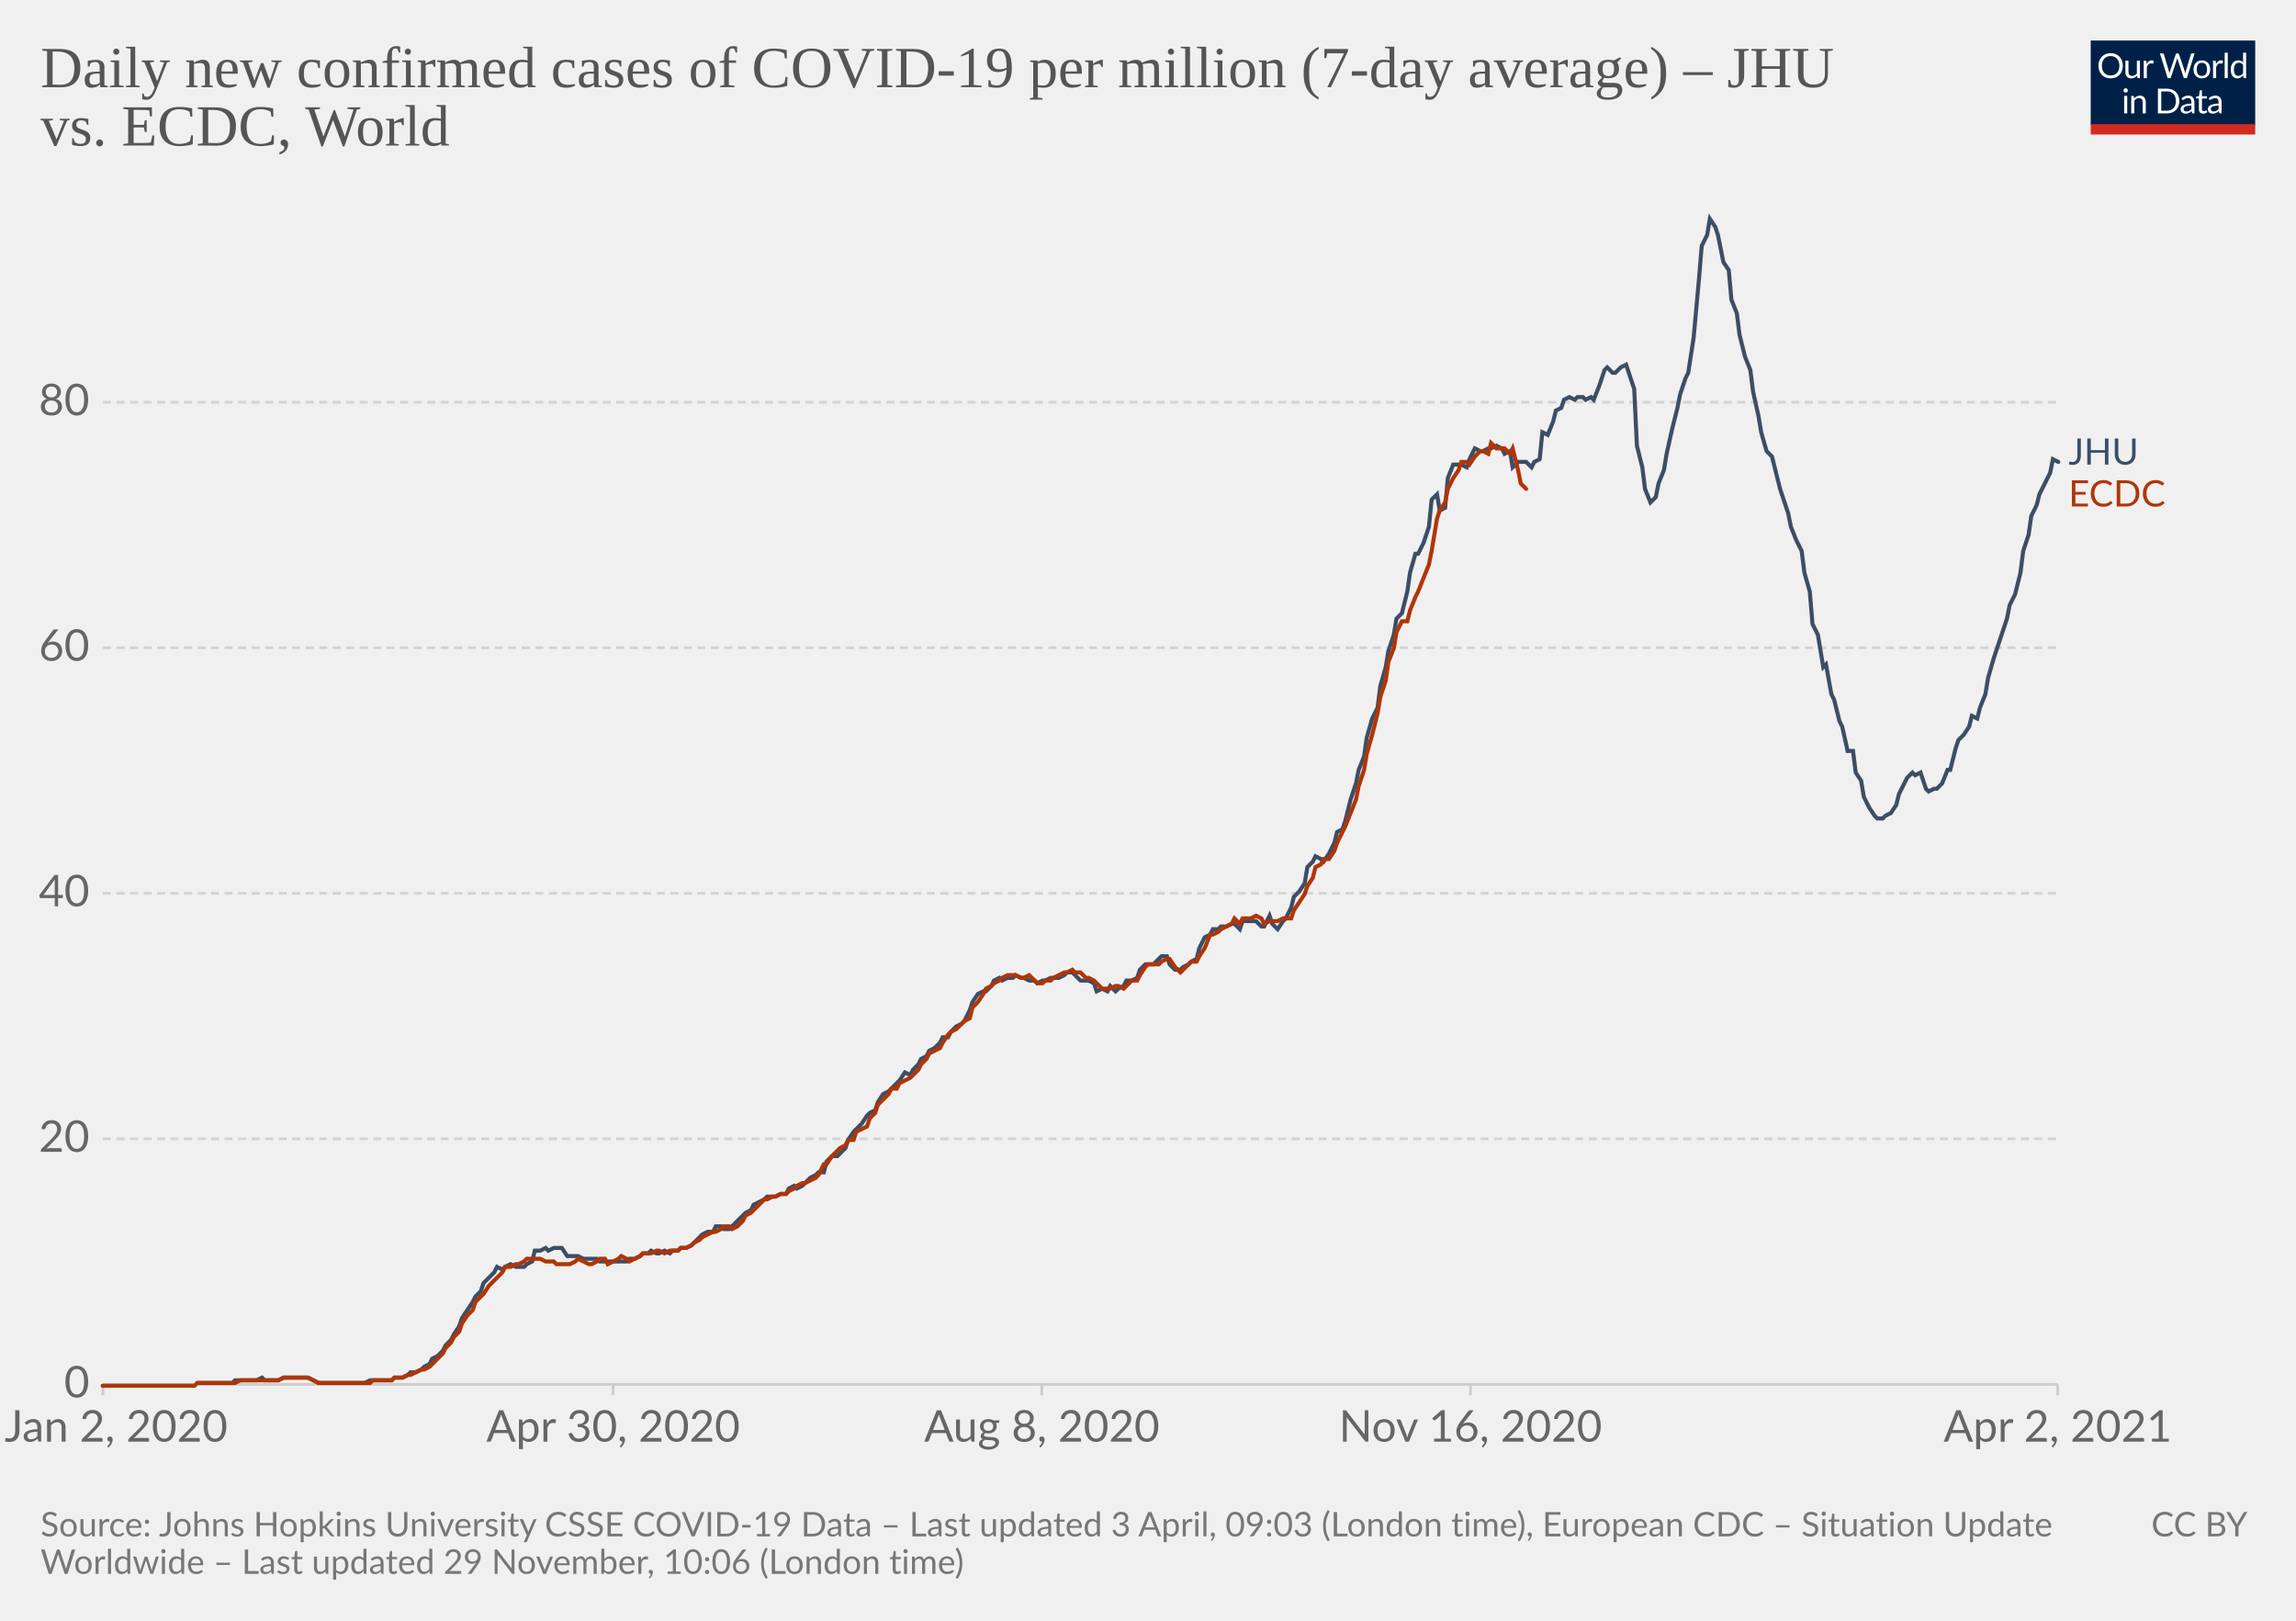
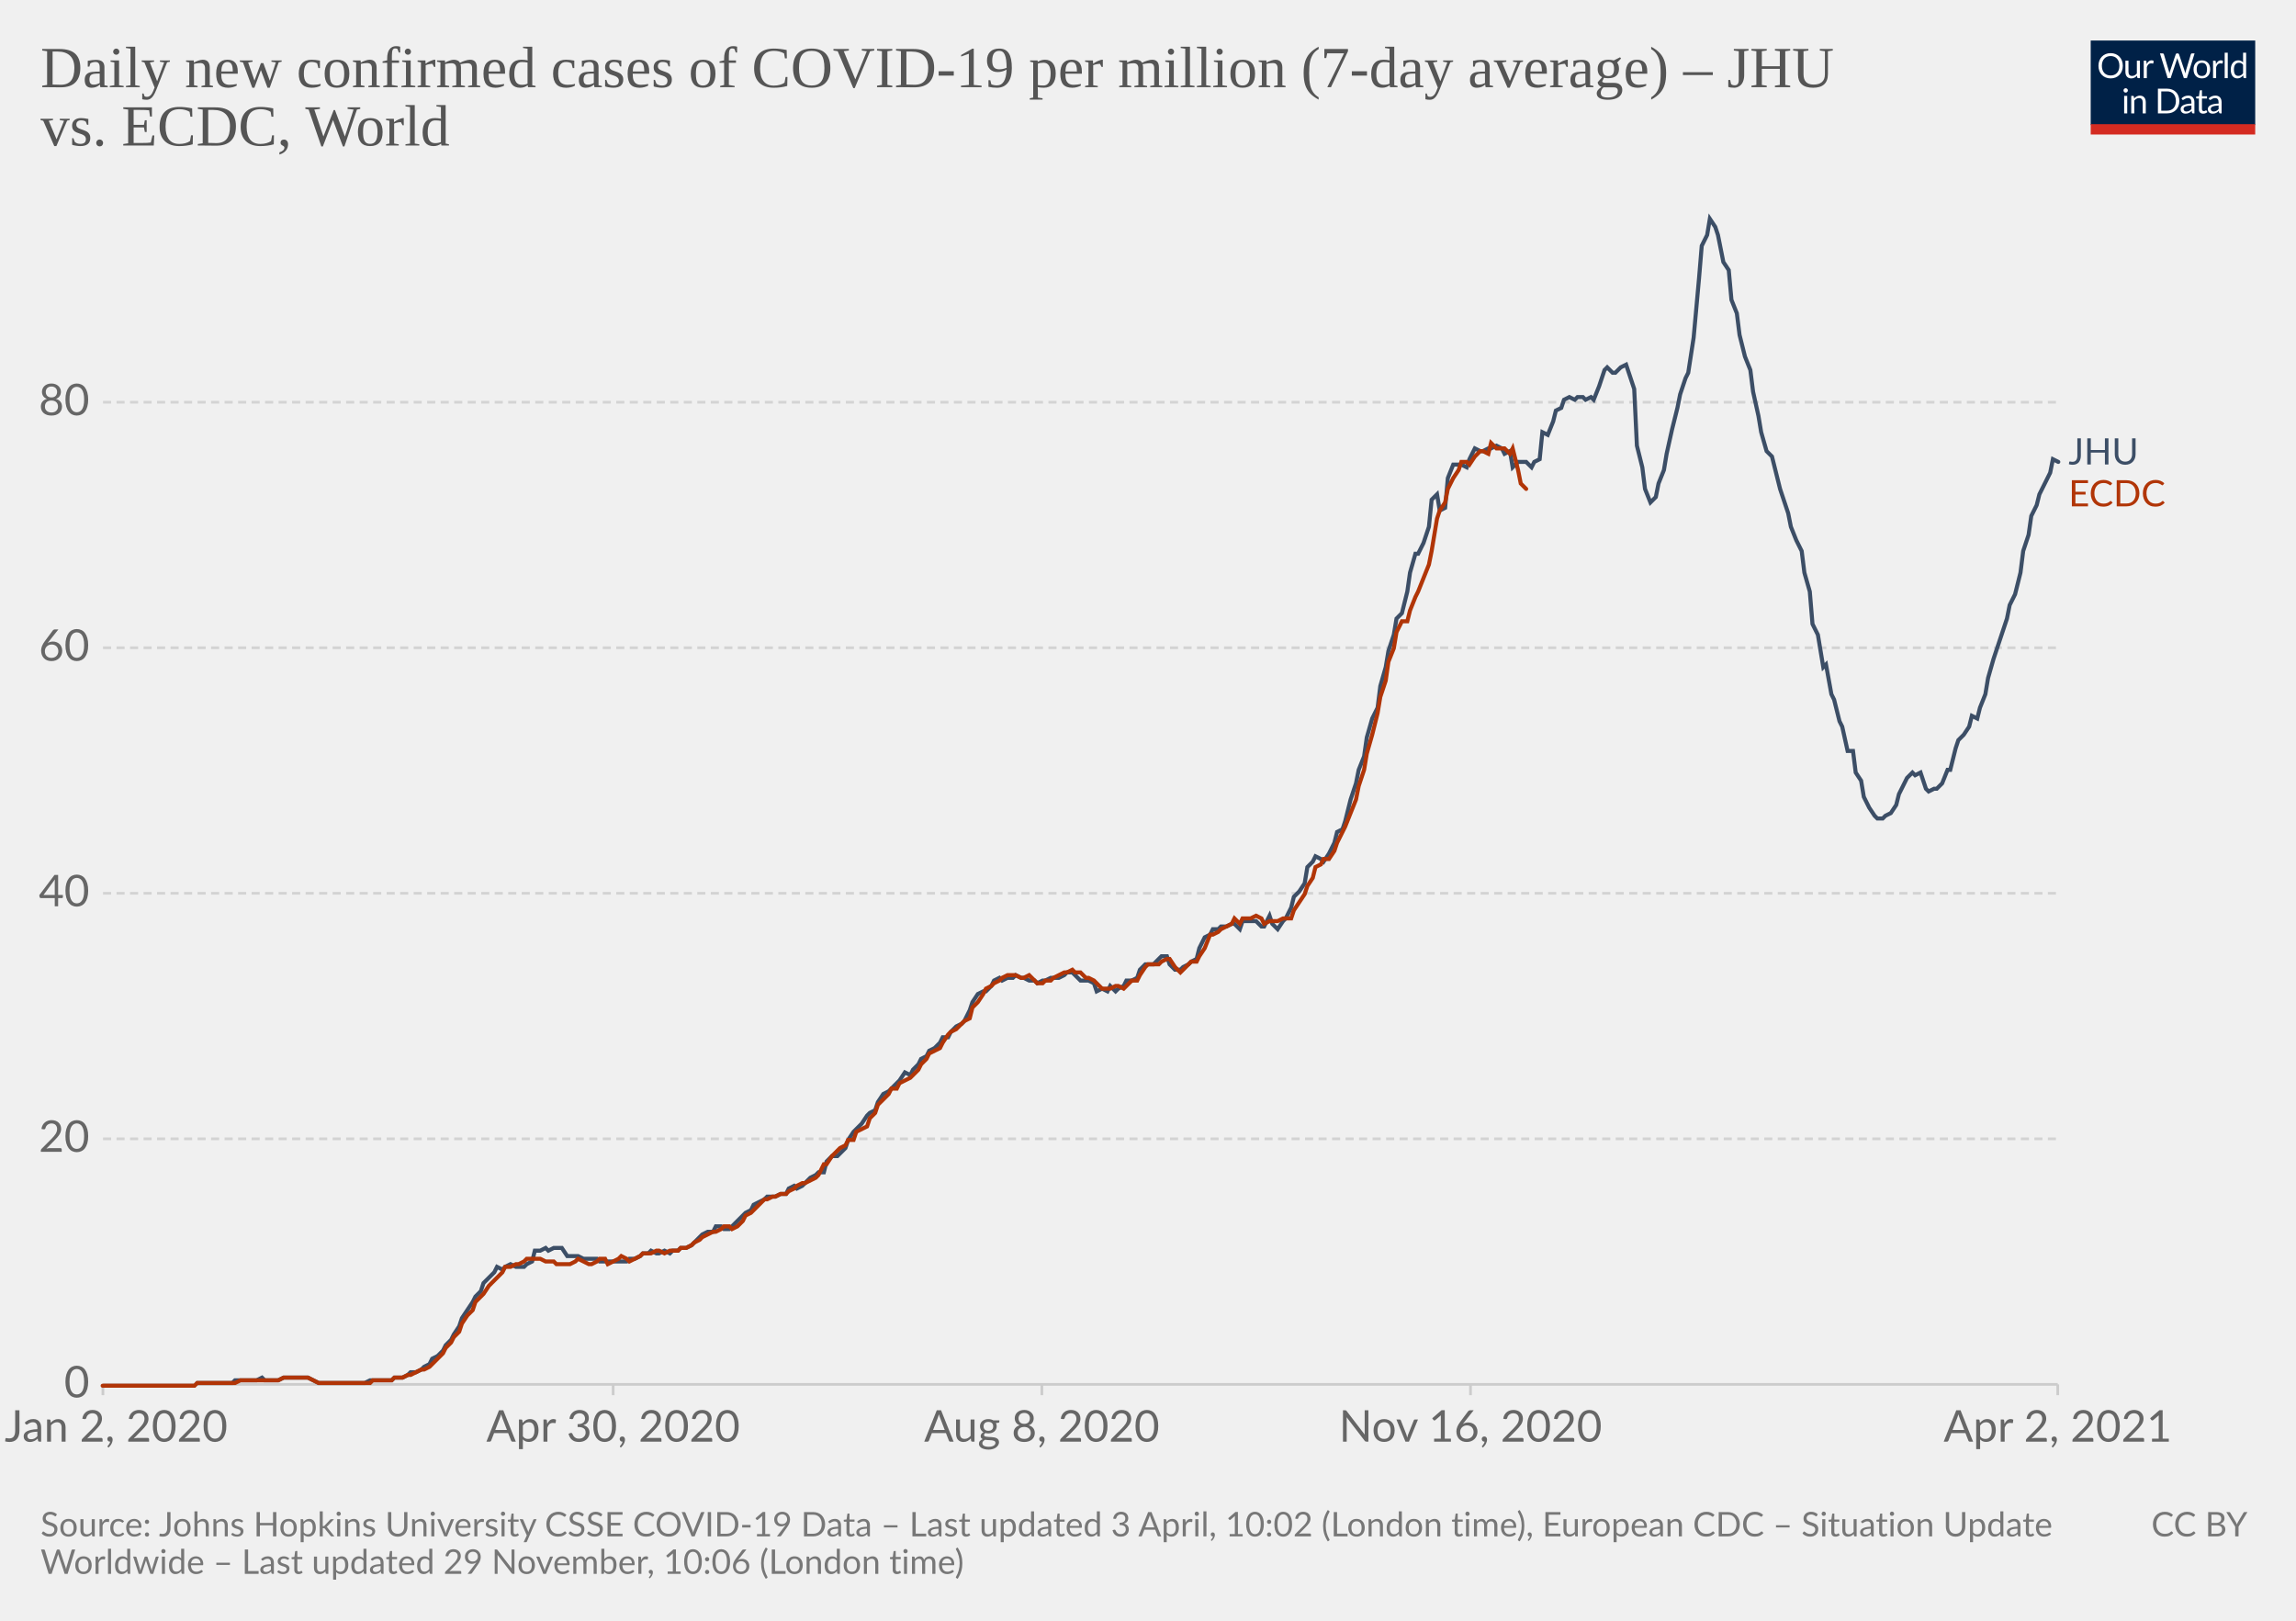
<svg xmlns="http://www.w3.org/2000/svg" version="1.1" style="background-color:#fff;-webkit-font-smoothing:antialiased" width="850" height="600" viewBox="0 0 850 600" font-family="Lato,'Helvetica Neue',Helvetica,Arial,sans-serif" font-size="18" text-rendering="optimizeLegibility">
  <g class="HeaderView">
    <g transform="matrix(.29 0 0 .29 774 15)">
      <svg className="owidLog" width="210" height="120" viewBox="0 0 210 120" fill="none">
        <g clip-path="url(#clip0)">
          <path d="M0 0h210v107.89H0V0z" fill="#002147" />
          <path d="M40.98 32.25c0 2.36-.38 4.53-1.12 6.51a14.26 14.26 0 01-8.1 8.4c-1.9.78-4.02 1.17-6.34 1.17a16.6 16.6 0 01-6.33-1.17 14.31 14.31 0 01-8.08-8.4 18.29 18.29 0 01-1.12-6.51c0-2.36.38-4.53 1.12-6.5.75-1.97 1.8-3.67 3.17-5.1a14.32 14.32 0 014.9-3.34c1.92-.8 4.03-1.19 6.34-1.19 2.32 0 4.43.4 6.34 1.19 1.92.8 3.56 1.9 4.93 3.34a14.87 14.87 0 013.17 5.1 18.1 18.1 0 011.12 6.5zm-4.38 0c0-1.94-.26-3.68-.8-5.22a10.91 10.91 0 00-2.24-3.89 9.68 9.68 0 00-3.52-2.46 11.95 11.95 0 00-4.62-.86c-1.68 0-3.21.28-4.6.86a9.88 9.88 0 00-3.54 2.46 10.91 10.91 0 00-2.24 3.9c-.53 1.53-.8 3.27-.8 5.2 0 1.94.27 3.68.8 5.22a11.17 11.17 0 002.24 3.9 10.01 10.01 0 003.55 2.44c1.38.56 2.9.83 4.6.83s3.24-.27 4.61-.83a9.8 9.8 0 003.52-2.44 11.17 11.17 0 002.25-3.9c.53-1.54.8-3.28.8-5.21zm26.22-6.54V48H60.5c-.56 0-.9-.27-1.05-.81l-.31-2.4a12.45 12.45 0 01-3.26 2.6c-1.2.64-2.58.96-4.13.96-1.22 0-2.3-.2-3.24-.6a6.52 6.52 0 01-2.33-1.7 7.37 7.37 0 01-1.43-2.67c-.3-1.04-.46-2.2-.46-3.45V25.7h3.91v14.22c0 1.68.38 2.99 1.15 3.91.77.93 1.96 1.39 3.54 1.39 1.16 0 2.24-.27 3.23-.82a10.42 10.42 0 002.8-2.28V25.7h3.91zm8.61 4.47a9.94 9.94 0 012.6-3.56 5.64 5.64 0 013.76-1.3c.47 0 .92.05 1.34.15.44.1.83.27 1.17.49l-.3 2.92c-.09.37-.3.55-.66.55-.2 0-.5-.04-.9-.13a6.21 6.21 0 00-3.24.18 4.23 4.23 0 00-1.47.92c-.42.4-.81.9-1.17 1.5-.33.58-.64 1.26-.92 2.02V48H67.7V25.71h2.25c.42 0 .72.08.88.25.16.16.27.44.33.83l.26 3.39zm61.16-13.7L122.75 48h-3.82l-7.99-24.05a21.95 21.95 0 01-.42-1.58 38.36 38.36 0 01-.44 1.58L102.05 48h-3.83L88.4 16.47h3.54c.38 0 .7.1.95.29.26.2.43.43.5.73l6.52 21.9.28 1.28.29 1.46.3-1.46.38-1.27 7.41-21.91c.1-.25.26-.48.51-.69.27-.22.58-.33.95-.33h1.23c.38 0 .69.1.92.29a1.77 1.77 0 01.53.73l7.4 21.9a28.4 28.4 0 01.68 2.62 29.52 29.52 0 01.52-2.61l6.54-21.91a1.31 1.31 0 01.48-.7c.27-.21.58-.32.95-.32h3.32zm9.35 8.88c1.63 0 3.1.27 4.4.82a9.43 9.43 0 015.46 5.94c.5 1.4.74 2.98.74 4.73 0 1.76-.25 3.34-.74 4.75a9.43 9.43 0 01-5.46 5.92c-1.3.52-2.77.79-4.4.79-1.64 0-3.12-.27-4.44-.8a9.42 9.42 0 01-3.35-2.3c-.92-1-1.63-2.2-2.13-3.61-.49-1.41-.73-3-.73-4.75s.24-3.33.73-4.73c.5-1.43 1.2-2.64 2.13-3.63a9.4 9.4 0 013.35-2.31c1.32-.55 2.8-.82 4.44-.82zm0 19.89c2.2 0 3.84-.73 4.93-2.2 1.08-1.48 1.63-3.54 1.63-6.18 0-2.66-.55-4.72-1.63-6.2-1.09-1.49-2.73-2.23-4.93-2.23-1.12 0-2.09.2-2.93.57a5.71 5.71 0 00-2.06 1.65 7.5 7.5 0 00-1.24 2.67c-.26 1.04-.4 2.22-.4 3.54 0 2.64.55 4.7 1.64 6.18 1.1 1.47 2.76 2.2 4.99 2.2zm17.97-15.07a9.94 9.94 0 012.6-3.56 5.64 5.64 0 013.76-1.3c.47 0 .91.05 1.34.15.44.1.83.27 1.16.49l-.28 2.92c-.09.37-.31.55-.66.55-.2 0-.5-.04-.9-.13a6.2 6.2 0 00-3.24.18 4.23 4.23 0 00-1.47.92c-.43.4-.82.9-1.17 1.5a13.1 13.1 0 00-.92 2.02V48h-3.94V25.71h2.24c.43 0 .72.08.88.25.17.16.28.44.33.83l.27 3.39zm15.04-14.59V48h-3.92V15.6h3.92zm19.55 15.43a6.22 6.22 0 00-2.38-2.05 6.7 6.7 0 00-2.86-.6c-2.07 0-3.66.75-4.77 2.23-1.12 1.48-1.68 3.6-1.68 6.33 0 1.46.13 2.7.38 3.74a7.29 7.29 0 001.1 2.56 4.35 4.35 0 001.78 1.45c.7.3 1.5.46 2.4.46 1.29 0 2.41-.3 3.36-.88a9.6 9.6 0 002.67-2.49V31.02zm3.91-15.43V48h-2.33c-.56 0-.9-.27-1.06-.81l-.35-2.71a12.13 12.13 0 01-3.25 2.77 8.28 8.28 0 01-4.23 1.06 7.31 7.31 0 01-6.14-2.9c-.73-.96-1.3-2.15-1.69-3.57a18.35 18.35 0 01.07-9.48 11.29 11.29 0 011.89-3.7 8.7 8.7 0 017.06-3.34 7.96 7.96 0 016.12 2.62V15.59h3.91zM46.61 70.71V93H42.7V70.71h3.91zm.84-7c0 .39-.08.75-.24 1.09a2.81 2.81 0 01-1.52 1.47 2.67 2.67 0 01-2.16 0 2.9 2.9 0 01-1.45-1.47 2.67 2.67 0 010-2.16c.15-.35.35-.65.6-.9.25-.27.53-.47.85-.62a2.67 2.67 0 012.16 0c.35.15.65.35.9.62.27.25.47.55.62.9.16.34.24.7.24 1.08zm7.97 10.24c.49-.54 1-1.04 1.54-1.48a9.85 9.85 0 013.66-1.84 8.96 8.96 0 015.43.35c.94.4 1.72.97 2.33 1.71a7.36 7.36 0 011.43 2.67c.32 1.04.49 2.19.49 3.45V93h-3.94V78.81c0-1.69-.4-3-1.17-3.92-.76-.93-1.93-1.4-3.5-1.4a6.6 6.6 0 00-3.25.83c-1 .56-1.92 1.31-2.77 2.27V93h-3.94V70.71h2.35c.56 0 .9.28 1.04.82l.3 2.42zm57.7 3.3c0 2.36-.37 4.5-1.11 6.44a14.3 14.3 0 01-3.17 4.98 14.1 14.1 0 01-4.93 3.2c-1.9.76-4.02 1.13-6.33 1.13H85.8V61.47h11.77c2.31 0 4.42.39 6.33 1.15a13.8 13.8 0 018.1 8.18 17.75 17.75 0 011.12 6.45zm-4.37 0c0-1.94-.26-3.67-.8-5.2a10.94 10.94 0 00-2.23-3.87 9.57 9.57 0 00-3.53-2.42 12.23 12.23 0 00-4.61-.83h-7.5v24.62h7.5c1.7 0 3.24-.28 4.61-.84a9.7 9.7 0 003.53-2.4 10.94 10.94 0 002.24-3.87c.53-1.53.8-3.26.8-5.2zm19.8 5.72c-1.8.06-3.34.2-4.62.44-1.26.22-2.3.51-3.1.88-.8.36-1.37.8-1.74 1.3-.35.5-.53 1.05-.53 1.67 0 .58.1 1.1.3 1.52a3 3 0 00.76 1.05c.34.27.73.46 1.17.6a6.13 6.13 0 001.45.17 7.28 7.28 0 003.5-.81 11.95 11.95 0 002.82-2.2v-4.62zm-12.65-9.11a12.73 12.73 0 013.98-2.66c1.43-.59 3-.88 4.73-.88 1.25 0 2.36.2 3.33.61a6.81 6.81 0 013.94 4.38c.33 1.04.5 2.19.5 3.43V93h-1.74a1.8 1.8 0 01-.88-.18c-.2-.13-.36-.38-.48-.74l-.44-2.12-1.72 1.46a9.48 9.48 0 01-3.74 1.7c-.69.15-1.46.23-2.3.23-.87 0-1.69-.12-2.45-.35a5.34 5.34 0 01-3.34-2.93 6.64 6.64 0 01-.49-2.64c0-.88.25-1.72.73-2.53a6.33 6.33 0 012.35-2.17c1.09-.63 2.5-1.15 4.25-1.54 1.75-.41 3.89-.65 6.42-.7v-1.75c0-1.73-.37-3.03-1.12-3.91-.75-.9-1.84-1.34-3.28-1.34-.97 0-1.78.12-2.44.37-.64.23-1.2.5-1.7.81l-1.23.82c-.33.23-.67.35-1 .35-.27 0-.5-.07-.69-.2a2.1 2.1 0 01-.48-.53l-.7-1.25zm27.67 19.5c-1.76 0-3.12-.5-4.07-1.48-.94-.98-1.41-2.4-1.41-4.25V74h-2.68a.9.9 0 01-.6-.2c-.16-.14-.24-.36-.24-.66v-1.56l3.65-.46.9-6.89a.9.9 0 01.29-.52.88.88 0 01.62-.22H142v7.67h6.44V74H142v13.38c0 .94.22 1.63.68 2.09.45.45 1.04.68 1.76.68a3.21 3.21 0 001.85-.53l.55-.35c.16-.12.3-.18.41-.18.2 0 .4.13.55.38l1.15 1.87a7.45 7.45 0 01-2.44 1.5 8.53 8.53 0 01-2.95.52zm19.68-10.4c-1.8.07-3.34.21-4.62.45-1.26.22-2.3.51-3.1.88-.8.36-1.37.8-1.74 1.3-.35.5-.53 1.05-.53 1.67 0 .58.1 1.1.3 1.52a2.9 2.9 0 00.76 1.05c.34.27.73.46 1.17.6a6.13 6.13 0 001.45.17 7.3 7.3 0 003.5-.81 12.04 12.04 0 002.82-2.2v-4.62zm-12.65-9.1a12.72 12.72 0 013.99-2.66c1.42-.59 3-.88 4.72-.88 1.25 0 2.36.2 3.33.61a6.81 6.81 0 013.94 4.38c.33 1.04.5 2.19.5 3.43V93h-1.74a1.8 1.8 0 01-.88-.18c-.2-.13-.36-.38-.48-.74l-.44-2.12-1.72 1.46a9.48 9.48 0 01-3.74 1.7c-.69.15-1.46.23-2.3.23-.87 0-1.69-.12-2.45-.35a5.33 5.33 0 01-3.34-2.93 6.62 6.62 0 01-.49-2.64c0-.88.25-1.72.73-2.53a6.33 6.33 0 012.35-2.17c1.09-.63 2.5-1.15 4.25-1.54a31.2 31.2 0 016.42-.7v-1.75c0-1.73-.37-3.03-1.12-3.91-.75-.9-1.84-1.34-3.28-1.34-.97 0-1.78.12-2.44.37-.64.23-1.2.5-1.7.81l-1.22.82c-.34.23-.68.35-1.02.35-.26 0-.49-.07-.68-.2a1.88 1.88 0 01-.48-.53l-.7-1.25zM40.98 32.25c0 2.36-.38 4.53-1.12 6.51a14.26 14.26 0 01-8.1 8.4c-1.9.78-4.02 1.17-6.34 1.17a16.6 16.6 0 01-6.33-1.17 14.31 14.31 0 01-8.08-8.4 18.29 18.29 0 01-1.12-6.51c0-2.36.38-4.53 1.12-6.5.75-1.97 1.8-3.67 3.17-5.1a14.32 14.32 0 014.9-3.34c1.92-.8 4.03-1.19 6.34-1.19 2.32 0 4.43.4 6.34 1.19 1.92.8 3.56 1.9 4.93 3.34a14.87 14.87 0 013.17 5.1 18.1 18.1 0 011.12 6.5zm-4.38 0c0-1.94-.26-3.68-.8-5.22a10.91 10.91 0 00-2.24-3.89 9.68 9.68 0 00-3.52-2.46 11.95 11.95 0 00-4.62-.86c-1.68 0-3.21.28-4.6.86a9.88 9.88 0 00-3.54 2.46 10.91 10.91 0 00-2.24 3.9c-.53 1.53-.8 3.27-.8 5.2 0 1.94.27 3.68.8 5.22a11.17 11.17 0 002.24 3.9 10.01 10.01 0 003.55 2.44c1.38.56 2.9.83 4.6.83s3.24-.27 4.61-.83a9.8 9.8 0 003.52-2.44 11.17 11.17 0 002.25-3.9c.53-1.54.8-3.28.8-5.21zm26.22-6.54V48H60.5c-.56 0-.9-.27-1.05-.81l-.31-2.4a12.45 12.45 0 01-3.26 2.6c-1.2.64-2.58.96-4.13.96-1.22 0-2.3-.2-3.24-.6a6.52 6.52 0 01-2.33-1.7 7.37 7.37 0 01-1.43-2.67c-.3-1.04-.46-2.2-.46-3.45V25.7h3.91v14.22c0 1.68.38 2.99 1.15 3.91.77.93 1.96 1.39 3.54 1.39 1.16 0 2.24-.27 3.23-.82a10.42 10.42 0 002.8-2.28V25.7h3.91zm8.61 4.47a9.94 9.94 0 012.6-3.56 5.64 5.64 0 013.76-1.3c.47 0 .92.05 1.34.15.44.1.83.27 1.17.49l-.3 2.92c-.09.37-.3.55-.66.55-.2 0-.5-.04-.9-.13a6.21 6.21 0 00-3.24.18 4.23 4.23 0 00-1.47.92c-.42.4-.81.9-1.17 1.5-.33.58-.64 1.26-.92 2.02V48H67.7V25.71h2.25c.42 0 .72.08.88.25.16.16.27.44.33.83l.26 3.39zm61.16-13.7L122.75 48h-3.82l-7.99-24.05a21.95 21.95 0 01-.42-1.58 38.36 38.36 0 01-.44 1.58L102.05 48h-3.83L88.4 16.47h3.54c.38 0 .7.1.95.29.26.2.43.43.5.73l6.52 21.9.28 1.28.29 1.46.3-1.46.38-1.27 7.41-21.91c.1-.25.26-.48.51-.69.27-.22.58-.33.95-.33h1.23c.38 0 .69.1.92.29a1.77 1.77 0 01.53.73l7.4 21.9a28.4 28.4 0 01.68 2.62 29.52 29.52 0 01.52-2.61l6.54-21.91a1.31 1.31 0 01.48-.7c.27-.21.58-.32.95-.32h3.32zm9.35 8.88c1.63 0 3.1.27 4.4.82a9.43 9.43 0 015.46 5.94c.5 1.4.74 2.98.74 4.73 0 1.76-.25 3.34-.74 4.75a9.43 9.43 0 01-5.46 5.92c-1.3.52-2.77.79-4.4.79-1.64 0-3.12-.27-4.44-.8a9.42 9.42 0 01-3.35-2.3c-.92-1-1.63-2.2-2.13-3.61-.49-1.41-.73-3-.73-4.75s.24-3.33.73-4.73c.5-1.43 1.2-2.64 2.13-3.63a9.4 9.4 0 013.35-2.31c1.32-.55 2.8-.82 4.44-.82zm0 19.89c2.2 0 3.84-.73 4.93-2.2 1.08-1.48 1.63-3.54 1.63-6.18 0-2.66-.55-4.72-1.63-6.2-1.09-1.49-2.73-2.23-4.93-2.23-1.12 0-2.09.2-2.93.57a5.71 5.71 0 00-2.06 1.65 7.5 7.5 0 00-1.24 2.67c-.26 1.04-.4 2.22-.4 3.54 0 2.64.55 4.7 1.64 6.18 1.1 1.47 2.76 2.2 4.99 2.2zm17.97-15.07a9.94 9.94 0 012.6-3.56 5.64 5.64 0 013.76-1.3c.47 0 .91.05 1.34.15.44.1.83.27 1.16.49l-.28 2.92c-.09.37-.31.55-.66.55-.2 0-.5-.04-.9-.13a6.2 6.2 0 00-3.24.18 4.23 4.23 0 00-1.47.92c-.43.4-.82.9-1.17 1.5a13.1 13.1 0 00-.92 2.02V48h-3.94V25.71h2.24c.43 0 .72.08.88.25.17.16.28.44.33.83l.27 3.39zm15.04-14.59V48h-3.92V15.6h3.92zm19.55 15.43a6.22 6.22 0 00-2.38-2.05 6.7 6.7 0 00-2.86-.6c-2.07 0-3.66.75-4.77 2.23-1.12 1.48-1.68 3.6-1.68 6.33 0 1.46.13 2.7.38 3.74a7.29 7.29 0 001.1 2.56 4.35 4.35 0 001.78 1.45c.7.3 1.5.46 2.4.46 1.29 0 2.41-.3 3.36-.88a9.6 9.6 0 002.67-2.49V31.02zm3.91-15.43V48h-2.33c-.56 0-.9-.27-1.06-.81l-.35-2.71a12.13 12.13 0 01-3.25 2.77 8.28 8.28 0 01-4.23 1.06 7.31 7.31 0 01-6.14-2.9c-.73-.96-1.3-2.15-1.69-3.57a18.35 18.35 0 01.07-9.48 11.29 11.29 0 011.89-3.7 8.7 8.7 0 017.06-3.34 7.96 7.96 0 016.12 2.62V15.59h3.91zM46.61 70.71V93H42.7V70.71h3.91zm.84-7c0 .39-.08.75-.24 1.09a2.81 2.81 0 01-1.52 1.47 2.67 2.67 0 01-2.16 0 2.9 2.9 0 01-1.45-1.47 2.67 2.67 0 010-2.16c.15-.35.35-.65.6-.9.25-.27.53-.47.85-.62a2.67 2.67 0 012.16 0c.35.15.65.35.9.62.27.25.47.55.62.9.16.34.24.7.24 1.08zm7.97 10.24c.49-.54 1-1.04 1.54-1.48a9.85 9.85 0 013.66-1.84 8.96 8.96 0 015.43.35c.94.4 1.72.97 2.33 1.71a7.36 7.36 0 011.43 2.67c.32 1.04.49 2.19.49 3.45V93h-3.94V78.81c0-1.69-.4-3-1.17-3.92-.76-.93-1.93-1.4-3.5-1.4a6.6 6.6 0 00-3.25.83c-1 .56-1.92 1.31-2.77 2.27V93h-3.94V70.71h2.35c.56 0 .9.28 1.04.82l.3 2.42zm57.7 3.3c0 2.36-.37 4.5-1.11 6.44a14.3 14.3 0 01-3.17 4.98 14.1 14.1 0 01-4.93 3.2c-1.9.76-4.02 1.13-6.33 1.13H85.8V61.47h11.77c2.31 0 4.42.39 6.33 1.15a13.8 13.8 0 018.1 8.18 17.75 17.75 0 011.12 6.45zm-4.37 0c0-1.94-.26-3.67-.8-5.2a10.94 10.94 0 00-2.23-3.87 9.57 9.57 0 00-3.53-2.42 12.23 12.23 0 00-4.61-.83h-7.5v24.62h7.5c1.7 0 3.24-.28 4.61-.84a9.7 9.7 0 003.53-2.4 10.94 10.94 0 002.24-3.87c.53-1.53.8-3.26.8-5.2zm19.8 5.72c-1.8.06-3.34.2-4.62.44-1.26.22-2.3.51-3.1.88-.8.36-1.37.8-1.74 1.3-.35.5-.53 1.05-.53 1.67 0 .58.1 1.1.3 1.52a3 3 0 00.76 1.05c.34.27.73.46 1.17.6a6.13 6.13 0 001.45.17 7.28 7.28 0 003.5-.81 11.95 11.95 0 002.82-2.2v-4.62zm-12.65-9.11a12.73 12.73 0 013.98-2.66c1.43-.59 3-.88 4.73-.88 1.25 0 2.36.2 3.33.61a6.81 6.81 0 013.94 4.38c.33 1.04.5 2.19.5 3.43V93h-1.74a1.8 1.8 0 01-.88-.18c-.2-.13-.36-.38-.48-.74l-.44-2.12-1.72 1.46a9.48 9.48 0 01-3.74 1.7c-.69.15-1.46.23-2.3.23-.87 0-1.69-.12-2.45-.35a5.34 5.34 0 01-3.34-2.93 6.64 6.64 0 01-.49-2.64c0-.88.25-1.72.73-2.53a6.33 6.33 0 012.35-2.17c1.09-.63 2.5-1.15 4.25-1.54 1.75-.41 3.89-.65 6.42-.7v-1.75c0-1.73-.37-3.03-1.12-3.91-.75-.9-1.84-1.34-3.28-1.34-.97 0-1.78.12-2.44.37-.64.23-1.2.5-1.7.81l-1.23.82c-.33.23-.67.35-1 .35-.27 0-.5-.07-.69-.2a2.1 2.1 0 01-.48-.53l-.7-1.25zm27.67 19.5c-1.76 0-3.12-.5-4.07-1.48-.94-.98-1.41-2.4-1.41-4.25V74h-2.68a.9.9 0 01-.6-.2c-.16-.14-.24-.36-.24-.66v-1.56l3.65-.46.9-6.89a.9.9 0 01.29-.52.88.88 0 01.62-.22H142v7.67h6.44V74H142v13.38c0 .94.22 1.63.68 2.09.45.45 1.04.68 1.76.68a3.21 3.21 0 001.85-.53l.55-.35c.16-.12.3-.18.41-.18.2 0 .4.13.55.38l1.15 1.87a7.45 7.45 0 01-2.44 1.5 8.53 8.53 0 01-2.95.52zm19.68-10.4c-1.8.07-3.34.21-4.62.45-1.26.22-2.3.51-3.1.88-.8.36-1.37.8-1.74 1.3-.35.5-.53 1.05-.53 1.67 0 .58.1 1.1.3 1.52a2.9 2.9 0 00.76 1.05c.34.27.73.46 1.17.6a6.13 6.13 0 001.45.17 7.3 7.3 0 003.5-.81 12.04 12.04 0 002.82-2.2v-4.62zm-12.65-9.1a12.72 12.72 0 013.99-2.66c1.42-.59 3-.88 4.72-.88 1.25 0 2.36.2 3.33.61a6.81 6.81 0 013.94 4.38c.33 1.04.5 2.19.5 3.43V93h-1.74a1.8 1.8 0 01-.88-.18c-.2-.13-.36-.38-.48-.74l-.44-2.12-1.72 1.46a9.48 9.48 0 01-3.74 1.7c-.69.15-1.46.23-2.3.23-.87 0-1.69-.12-2.45-.35a5.33 5.33 0 01-3.34-2.93 6.62 6.62 0 01-.49-2.64c0-.88.25-1.72.73-2.53a6.33 6.33 0 012.35-2.17c1.09-.63 2.5-1.15 4.25-1.54a31.2 31.2 0 016.42-.7v-1.75c0-1.73-.37-3.03-1.12-3.91-.75-.9-1.84-1.34-3.28-1.34-.97 0-1.78.12-2.44.37-.64.23-1.2.5-1.7.81l-1.22.82c-.34.23-.68.35-1.02.35-.26 0-.49-.07-.68-.2a1.88 1.88 0 01-.48-.53l-.7-1.25zM40.98 32.25c0 2.36-.38 4.53-1.12 6.51a14.26 14.26 0 01-8.1 8.4c-1.9.78-4.02 1.17-6.34 1.17a16.6 16.6 0 01-6.33-1.17 14.31 14.31 0 01-8.08-8.4 18.29 18.29 0 01-1.12-6.51c0-2.36.38-4.53 1.12-6.5.75-1.97 1.8-3.67 3.17-5.1a14.32 14.32 0 014.9-3.34c1.92-.8 4.03-1.19 6.34-1.19 2.32 0 4.43.4 6.34 1.19 1.92.8 3.56 1.9 4.93 3.34a14.87 14.87 0 013.17 5.1 18.1 18.1 0 011.12 6.5zm-4.38 0c0-1.94-.26-3.68-.8-5.22a10.91 10.91 0 00-2.24-3.89 9.68 9.68 0 00-3.52-2.46 11.95 11.95 0 00-4.62-.86c-1.68 0-3.21.28-4.6.86a9.88 9.88 0 00-3.54 2.46 10.91 10.91 0 00-2.24 3.9c-.53 1.53-.8 3.27-.8 5.2 0 1.94.27 3.68.8 5.22a11.17 11.17 0 002.24 3.9 10.01 10.01 0 003.55 2.44c1.38.56 2.9.83 4.6.83s3.24-.27 4.61-.83a9.8 9.8 0 003.52-2.44 11.17 11.17 0 002.25-3.9c.53-1.54.8-3.28.8-5.21zm26.22-6.54V48H60.5c-.56 0-.9-.27-1.05-.81l-.31-2.4a12.45 12.45 0 01-3.26 2.6c-1.2.64-2.58.96-4.13.96-1.22 0-2.3-.2-3.24-.6a6.52 6.52 0 01-2.33-1.7 7.37 7.37 0 01-1.43-2.67c-.3-1.04-.46-2.2-.46-3.45V25.7h3.91v14.22c0 1.68.38 2.99 1.15 3.91.77.93 1.96 1.39 3.54 1.39 1.16 0 2.24-.27 3.23-.82a10.42 10.42 0 002.8-2.28V25.7h3.91zm8.61 4.47a9.94 9.94 0 012.6-3.56 5.64 5.64 0 013.76-1.3c.47 0 .92.05 1.34.15.44.1.83.27 1.17.49l-.3 2.92c-.09.37-.3.55-.66.55-.2 0-.5-.04-.9-.13a6.21 6.21 0 00-3.24.18 4.23 4.23 0 00-1.47.92c-.42.4-.81.9-1.17 1.5-.33.58-.64 1.26-.92 2.02V48H67.7V25.71h2.25c.42 0 .72.08.88.25.16.16.27.44.33.83l.26 3.39zm61.16-13.7L122.75 48h-3.82l-7.99-24.05a21.95 21.95 0 01-.42-1.58 38.36 38.36 0 01-.44 1.58L102.05 48h-3.83L88.4 16.47h3.54c.38 0 .7.1.95.29.26.2.43.43.5.73l6.52 21.9.28 1.28.29 1.46.3-1.46.38-1.27 7.41-21.91c.1-.25.26-.48.51-.69.27-.22.58-.33.95-.33h1.23c.38 0 .69.1.92.29a1.77 1.77 0 01.53.73l7.4 21.9a28.4 28.4 0 01.68 2.62 29.52 29.52 0 01.52-2.61l6.54-21.91a1.31 1.31 0 01.48-.7c.27-.21.58-.32.95-.32h3.32zm9.35 8.88c1.63 0 3.1.27 4.4.82a9.43 9.43 0 015.46 5.94c.5 1.4.74 2.98.74 4.73 0 1.76-.25 3.34-.74 4.75a9.43 9.43 0 01-5.46 5.92c-1.3.52-2.77.79-4.4.79-1.64 0-3.12-.27-4.44-.8a9.42 9.42 0 01-3.35-2.3c-.92-1-1.63-2.2-2.13-3.61-.49-1.41-.73-3-.73-4.75s.24-3.33.73-4.73c.5-1.43 1.2-2.64 2.13-3.63a9.4 9.4 0 013.35-2.31c1.32-.55 2.8-.82 4.44-.82zm0 19.89c2.2 0 3.84-.73 4.93-2.2 1.08-1.48 1.63-3.54 1.63-6.18 0-2.66-.55-4.72-1.63-6.2-1.09-1.49-2.73-2.23-4.93-2.23-1.12 0-2.09.2-2.93.57a5.71 5.71 0 00-2.06 1.65 7.5 7.5 0 00-1.24 2.67c-.26 1.04-.4 2.22-.4 3.54 0 2.64.55 4.7 1.64 6.18 1.1 1.47 2.76 2.2 4.99 2.2zm17.97-15.07a9.94 9.94 0 012.6-3.56 5.64 5.64 0 013.76-1.3c.47 0 .91.05 1.34.15.44.1.83.27 1.16.49l-.28 2.92c-.09.37-.31.55-.66.55-.2 0-.5-.04-.9-.13a6.2 6.2 0 00-3.24.18 4.23 4.23 0 00-1.47.92c-.43.4-.82.9-1.17 1.5a13.1 13.1 0 00-.92 2.02V48h-3.94V25.71h2.24c.43 0 .72.08.88.25.17.16.28.44.33.83l.27 3.39zm15.04-14.59V48h-3.92V15.6h3.92zm19.55 15.43a6.22 6.22 0 00-2.38-2.05 6.7 6.7 0 00-2.86-.6c-2.07 0-3.66.75-4.77 2.23-1.12 1.48-1.68 3.6-1.68 6.33 0 1.46.13 2.7.38 3.74a7.29 7.29 0 001.1 2.56 4.35 4.35 0 001.78 1.45c.7.3 1.5.46 2.4.46 1.29 0 2.41-.3 3.36-.88a9.6 9.6 0 002.67-2.49V31.02zm3.91-15.43V48h-2.33c-.56 0-.9-.27-1.06-.81l-.35-2.71a12.13 12.13 0 01-3.25 2.77 8.28 8.28 0 01-4.23 1.06 7.31 7.31 0 01-6.14-2.9c-.73-.96-1.3-2.15-1.69-3.57a18.35 18.35 0 01.07-9.48 11.29 11.29 0 011.89-3.7 8.7 8.7 0 017.06-3.34 7.96 7.96 0 016.12 2.62V15.59h3.91zM46.61 70.71V93H42.7V70.71h3.91zm.84-7c0 .39-.08.75-.24 1.09a2.81 2.81 0 01-1.52 1.47 2.67 2.67 0 01-2.16 0 2.9 2.9 0 01-1.45-1.47 2.67 2.67 0 010-2.16c.15-.35.35-.65.6-.9.25-.27.53-.47.85-.62a2.67 2.67 0 012.16 0c.35.15.65.35.9.62.27.25.47.55.62.9.16.34.24.7.24 1.08zm7.97 10.24c.49-.54 1-1.04 1.54-1.48a9.85 9.85 0 013.66-1.84 8.96 8.96 0 015.43.35c.94.4 1.72.97 2.33 1.71a7.36 7.36 0 011.43 2.67c.32 1.04.49 2.19.49 3.45V93h-3.94V78.81c0-1.69-.4-3-1.17-3.92-.76-.93-1.93-1.4-3.5-1.4a6.6 6.6 0 00-3.25.83c-1 .56-1.92 1.31-2.77 2.27V93h-3.94V70.71h2.35c.56 0 .9.28 1.04.82l.3 2.42zm57.7 3.3c0 2.36-.37 4.5-1.11 6.44a14.3 14.3 0 01-3.17 4.98 14.1 14.1 0 01-4.93 3.2c-1.9.76-4.02 1.13-6.33 1.13H85.8V61.47h11.77c2.31 0 4.42.39 6.33 1.15a13.8 13.8 0 018.1 8.18 17.75 17.75 0 011.12 6.45zm-4.37 0c0-1.94-.26-3.67-.8-5.2a10.94 10.94 0 00-2.23-3.87 9.57 9.57 0 00-3.53-2.42 12.23 12.23 0 00-4.61-.83h-7.5v24.62h7.5c1.7 0 3.24-.28 4.61-.84a9.7 9.7 0 003.53-2.4 10.94 10.94 0 002.24-3.87c.53-1.53.8-3.26.8-5.2zm19.8 5.72c-1.8.06-3.34.2-4.62.44-1.26.22-2.3.51-3.1.88-.8.36-1.37.8-1.74 1.3-.35.5-.53 1.05-.53 1.67 0 .58.1 1.1.3 1.52a3 3 0 00.76 1.05c.34.27.73.46 1.17.6a6.13 6.13 0 001.45.17 7.28 7.28 0 003.5-.81 11.95 11.95 0 002.82-2.2v-4.62zm-12.65-9.11a12.73 12.73 0 013.98-2.66c1.43-.59 3-.88 4.73-.88 1.25 0 2.36.2 3.33.61a6.81 6.81 0 013.94 4.38c.33 1.04.5 2.19.5 3.43V93h-1.74a1.8 1.8 0 01-.88-.18c-.2-.13-.36-.38-.48-.74l-.44-2.12-1.72 1.46a9.48 9.48 0 01-3.74 1.7c-.69.15-1.46.23-2.3.23-.87 0-1.69-.12-2.45-.35a5.34 5.34 0 01-3.34-2.93 6.64 6.64 0 01-.49-2.64c0-.88.25-1.72.73-2.53a6.33 6.33 0 012.35-2.17c1.09-.63 2.5-1.15 4.25-1.54 1.75-.41 3.89-.65 6.42-.7v-1.75c0-1.73-.37-3.03-1.12-3.91-.75-.9-1.84-1.34-3.28-1.34-.97 0-1.78.12-2.44.37-.64.23-1.2.5-1.7.81l-1.23.82c-.33.23-.67.35-1 .35-.27 0-.5-.07-.69-.2a2.1 2.1 0 01-.48-.53l-.7-1.25zm27.67 19.5c-1.76 0-3.12-.5-4.07-1.48-.94-.98-1.41-2.4-1.41-4.25V74h-2.68a.9.9 0 01-.6-.2c-.16-.14-.24-.36-.24-.66v-1.56l3.65-.46.9-6.89a.9.9 0 01.29-.52.88.88 0 01.62-.22H142v7.67h6.44V74H142v13.38c0 .94.22 1.63.68 2.09.45.45 1.04.68 1.76.68a3.21 3.21 0 001.85-.53l.55-.35c.16-.12.3-.18.41-.18.2 0 .4.13.55.38l1.15 1.87a7.45 7.45 0 01-2.44 1.5 8.53 8.53 0 01-2.95.52zm19.68-10.4c-1.8.07-3.34.21-4.62.45-1.26.22-2.3.51-3.1.88-.8.36-1.37.8-1.74 1.3-.35.5-.53 1.05-.53 1.67 0 .58.1 1.1.3 1.52a2.9 2.9 0 00.76 1.05c.34.27.73.46 1.17.6a6.13 6.13 0 001.45.17 7.3 7.3 0 003.5-.81 12.04 12.04 0 002.82-2.2v-4.62zm-12.65-9.1a12.72 12.72 0 013.99-2.66c1.42-.59 3-.88 4.72-.88 1.25 0 2.36.2 3.33.61a6.81 6.81 0 013.94 4.38c.33 1.04.5 2.19.5 3.43V93h-1.74a1.8 1.8 0 01-.88-.18c-.2-.13-.36-.38-.48-.74l-.44-2.12-1.72 1.46a9.48 9.48 0 01-3.74 1.7c-.69.15-1.46.23-2.3.23-.87 0-1.69-.12-2.45-.35a5.33 5.33 0 01-3.34-2.93 6.62 6.62 0 01-.49-2.64c0-.88.25-1.72.73-2.53a6.33 6.33 0 012.35-2.17c1.09-.63 2.5-1.15 4.25-1.54a31.2 31.2 0 016.42-.7v-1.75c0-1.73-.37-3.03-1.12-3.91-.75-.9-1.84-1.34-3.28-1.34-.97 0-1.78.12-2.44.37-.64.23-1.2.5-1.7.81l-1.22.82c-.34.23-.68.35-1.02.35-.26 0-.49-.07-.68-.2a1.88 1.88 0 01-.48-.53l-.7-1.25z" fill="#fff" />
          <path fill="#D42B21" d="M0 106.79h210V120H0z" />
        </g>
        <defs>
          <clipPath id="clip0">
            <path fill="#fff" d="M0 0h210v120H0z" />
          </clipPath>
        </defs>
      </svg>
    </g>
    <a href="https://ourworldindata.org/grapher/daily-covid-cases-per-million-jhu-vs-ecdc?country=~OWID_WRL" target="_blank" rel="noopener" font-family="&quot;Playfair Display&quot;,Georgia,&quot;Times New Roman&quot;,serif">
      <text font-size="21.6" x="15" y="32.3" fill="#555">
        <tspan x="15" y="32.28">Daily new confirmed cases of COVID-19 per million (7-day average) – JHU</tspan>
        <tspan x="15" y="53.88">vs. ECDC, World</tspan>
      </text>
    </a>
  </g>
  <g class="LineChart">
    <defs>
      <clipPath id="a">
        <path d="M28.14 63.2h830v905h-830z" />
      </clipPath>
    </defs>
    <g class="DualAxisView">
      <g class="HorizontalAxis">
        <path stroke="#ccc" d="M38.1 512.5v4M227 512.5v4M385.7 512.5v4M544.4 512.5v4M761.8 512.5v4" />
        <text x="43" y="533.7" fill="#666" text-anchor="middle" font-size="16.2">Jan 2, 2020</text>
        <text x="227" y="533.7" fill="#666" text-anchor="middle" font-size="16.2">Apr 30, 2020</text>
        <text x="385.7" y="533.7" fill="#666" text-anchor="middle" font-size="16.2">Aug 8, 2020</text>
        <text x="544.4" y="533.7" fill="#666" text-anchor="middle" font-size="16.2">Nov 16, 2020</text>
        <text x="761.8" y="533.7" fill="#666" text-anchor="middle" font-size="16.2">Apr 2, 2021</text>
      </g>
      <g class="VerticalAxis" fill="#666" dominant-baseline="middle" text-anchor="end" font-size="16.2">
        <text x="33.14" y="512.5">0</text>
        <text x="33.14" y="421.6">20</text>
        <text x="33.14" y="330.7">40</text>
        <text x="33.14" y="239.8">60</text>
        <text x="33.14" y="148.9">80</text>
      </g>
      <g class="AxisGridLines horizontalLines">
        <path stroke="#ccc" d="M38.14 512.5h723.65" />
        <path stroke="#d3d3d3" stroke-dasharray="3,2" d="M38.14 421.6h723.65M38.14 330.7h723.65M38.14 239.8h723.65M38.14 148.9h723.65" />
      </g>
    </g>
    <g clip-path="url(#a)">
      <g class="LineLabels" cursor="default">
        <g class="legendMark">
          <text font-size="13.5" x="765.8" y="172" fill="#3C4E66">
-             <tspan x="765.79" y="172">JHU</tspan>
+             <tspan x="765.79" y="171.95">JHU</tspan>
          </text>
        </g>
        <g class="legendMark">
          <text font-size="13.5" x="765.8" y="187.5" fill="#B13507">
-             <tspan x="765.79" y="187.5">ECDC</tspan>
+             <tspan x="765.79" y="187.45">ECDC</tspan>
          </text>
        </g>
      </g>
      <g class="Lines">
        <g>
          <path stroke-linecap="round" stroke="#ddd" d="M73 512h13l1-1h8l2-1 1 1h5l2-1h9l2 1 2 1h17l2-1h8l1-1h3l2-1 1-1h2l2-1 1-1 2-1 1-2 2-1 2-2 1-2 2-2 1-2 2-3 1-3 2-3 2-3 1-2 2-2 1-3 2-2 2-2 1-2 2 1 1-1 2-1 2 1h3l1-1 2-1 1-4h2l2-1 1 1 2-1h3l2 3h4l2 1h5l1 1h10l1-1h2l2-1 1-1h2l1-1 2 1h1l2-1 2 1 1-1h2l1-1h2l2-1 1-1 2-2 1-1 2-1h2l1-2h2l1 1h2l1-1 2-2 2-2 1-1 2-1 1-2 2-1 2-1 1-1h3l2-1h2l1-2 2-1 1 1 2-1 1-1 2-2 2-1 1-1h2l1-4 2-2h2l1-1 2-2 1-3 2-3 1-1 2-2 2-3 1-1 2-1 1-3 2-3 2-1 1-1 2-2 1-1 2-3 2 1 1-2 2-2 1-2 2-1 1-2 2-1 2-2 1-2h2l1-2 2-2 2-1 1-1 2-4 1-3 2-3 2-1h1l2-2 1-2 2-1 1 1 2-1h2l1-1 2 1h1l2 1h2l1 1 2-1h1l2-1h3l2-1 1-1h2l1 1 2 2h3l2 1 1 3 2-1 2 1 1-2 2 2 1-1 2-1 1-2h2l2-1 1-3 2-2h3l2-2 1-1h2l1 3 2 2h2l1-1 2-1 1-1 2-1 1-4 2-4 2-1 1-2h2l1-1h2l2-1h1l2 2 1-3h5l2 2h1l2-4 1 3 2 2 2-3 1-1 2-4 1-4 2-2 2-3 1-6 2-2 1-2 2 1 1 1 2-3 2-4 1-4 2-1 1-3 2-8 2-6 1-5 2-5 1-7 2-7 2-4 1-8 2-7 1-6 2-6 1-6 2-2 2-8 1-7 2-7h1l2-4 2-6 1-10 2-2 1 6 2-1 1-11 2-5h3l2 1 1-3 2-4 2 1h1l2-1h1l2-1 2 1 1 2 2-1 1 6 2-2h3l2 2 1-2 2-1 1-10 2 1 2-5 1-4 2-1 1-3 2-1 2 1 1-1h2l1 1 2-1 1 1 2-5 2-6 1-1 2 2h1l2-2 2-1 1 3 2 6 1 21 2 8 1 8 2 5 2-2 1-5 2-5 1-6 2-9 2-8 1-5 2-6 1-2 2-13 2-22 1-12 2-4 1-6 2 3 1 3 2 10 2 3 1 11 2 5 1 8 2 8 2 5 1 8 2 9 1 6 2 7 2 2 1 4 2 8 1 3 2 6 1 5 2 5 2 4 1 8 2 7 1 12 2 4 2 12 1-1 2 11 1 2 2 8 1 2 2 9h2l1 8 2 3 1 6 2 4 2 3 1 1h2l1-1 2-1 2-3 1-4 2-4 1-2 2-2 1 1 2-1 2 6 1 1 2-1h1l2-2 2-5h1l2-8 1-3 2-2 2-3 1-4 2 1 1-4 2-5 1-6 2-7 2-6 1-3 2-6 1-5 2-4 2-8 1-8 2-6 1-7 2-4 1-4 2-4 2-4 1-5 2 1" fill="none" stroke-width="1" />
        </g>
        <g>
          <path stroke-linecap="round" stroke="#ddd" d="M38 513h34l1-1h14l2-1h14l2-1h9l2 1 2 1h19l1-1h7l1-1h3l2-1h1l2-1 2-1h1l2-1 1-1 2-2 2-2 1-2 2-2 1-2 2-2 1-3 2-3 2-2 1-3 2-2 1-1 2-3 2-2 1-1 2-2 1-2h2l2-1h1l2-1 1-1h5l2 1h3l1 1h5l2-1 1-1 2 1 2 1h1l2-1 1-1h2l1 2 2-1 2-1 1-1 2 1 1 1 2-1 2-1 1-1h3l2-1h1l2 1 2-1h3l1-1h2l2-1 1-1 2-1 1-1 2-1 2-1h1l2-1 1-1h2l1 1 2-1 2-2 1-2 2-1 1-1 2-2 2-2h1l2-1h1l2-1h2l1-1 2-1 1-1 2-1h1l2-1 2-1 1-1 2-4h1l2-3 2-2 1-1 2-1 1-2h2l1-3 2-1 2-1 1-3 2-2 1-3 2-2 2-2 1-2h2l1-2 2-1 2-1 1-1 2-2 1-2 2-2 1-2 2-1 2-1 1-2 2-3 1-1 2-1 2-2 1-1 2-1 1-4 2-2 2-3 1-2 2-1 1-1 2-1 1-1 2-1h3l2 1h1l2-1 2 2 1 1h2l1-1h2l1-1 2-1 2-1h1l2-1 1 1h2l2 2h1l2 1 1 1 2 2h3l2-1h1l2 1 1-1 2-2h2l1-2 2-3 1-1h4l1-1 2-1h1l2 3 2 2 1-1 2-2 1-1h2l1-2 2-3 2-5h1l2-1 1-1 2-1 2-1 1-2 2 2 1-2h3l2-1 2 1 1 2 2-1h3l2-1h3l1-3 2-3 2-3 1-3 2-3 1-4 2-1 1-2h2l2-3 1-3 2-4 1-2 2-5 2-5 1-5 2-6 1-6 2-7 2-8 1-6 2-6 1-7 2-5 1-6 2-4h2l1-4 2-5 1-2 2-5 2-5 1-5 2-12 1-3 2-3 1-5 2-4 2-3 1-3h2l1 1 2-3 2-2h1l2 1 1-4 2 2h3l2 2 1-2 2 8 1 5 2 2" fill="none" stroke-width="1" />
        </g>
        <g>
          <path stroke="#3C4E66" stroke-linecap="round" d="M73 512h13l1-1h8l2-1 1 1h5l2-1h9l2 1 2 1h17l2-1h8l1-1h3l2-1 1-1h2l2-1 1-1 2-1 1-2 2-1 2-2 1-2 2-2 1-2 2-3 1-3 2-3 2-3 1-2 2-2 1-3 2-2 2-2 1-2 2 1 1-1 2-1 2 1h3l1-1 2-1 1-4h2l2-1 1 1 2-1h3l2 3h4l2 1h5l1 1h10l1-1h2l2-1 1-1h2l1-1 2 1h1l2-1 2 1 1-1h2l1-1h2l2-1 1-1 2-2 1-1 2-1h2l1-2h2l1 1h2l1-1 2-2 2-2 1-1 2-1 1-2 2-1 2-1 1-1h3l2-1h2l1-2 2-1 1 1 2-1 1-1 2-2 2-1 1-1h2l1-4 2-2h2l1-1 2-2 1-3 2-3 1-1 2-2 2-3 1-1 2-1 1-3 2-3 2-1 1-1 2-2 1-1 2-3 2 1 1-2 2-2 1-2 2-1 1-2 2-1 2-2 1-2h2l1-2 2-2 2-1 1-1 2-4 1-3 2-3 2-1h1l2-2 1-2 2-1 1 1 2-1h2l1-1 2 1h1l2 1h2l1 1 2-1h1l2-1h3l2-1 1-1h2l1 1 2 2h3l2 1 1 3 2-1 2 1 1-2 2 2 1-1 2-1 1-2h2l2-1 1-3 2-2h3l2-2 1-1h2l1 3 2 2h2l1-1 2-1 1-1 2-1 1-4 2-4 2-1 1-2h2l1-1h2l2-1h1l2 2 1-3h5l2 2h1l2-4 1 3 2 2 2-3 1-1 2-4 1-4 2-2 2-3 1-6 2-2 1-2 2 1 1 1 2-3 2-4 1-4 2-1 1-3 2-8 2-6 1-5 2-5 1-7 2-7 2-4 1-8 2-7 1-6 2-6 1-6 2-2 2-8 1-7 2-7h1l2-4 2-6 1-10 2-2 1 6 2-1 1-11 2-5h3l2 1 1-3 2-4 2 1h1l2-1h1l2-1 2 1 1 2 2-1 1 6 2-2h3l2 2 1-2 2-1 1-10 2 1 2-5 1-4 2-1 1-3 2-1 2 1 1-1h2l1 1 2-1 1 1 2-5 2-6 1-1 2 2h1l2-2 2-1 1 3 2 6 1 21 2 8 1 8 2 5 2-2 1-5 2-5 1-6 2-9 2-8 1-5 2-6 1-2 2-13 2-22 1-12 2-4 1-6 2 3 1 3 2 10 2 3 1 11 2 5 1 8 2 8 2 5 1 8 2 9 1 6 2 7 2 2 1 4 2 8 1 3 2 6 1 5 2 5 2 4 1 8 2 7 1 12 2 4 2 12 1-1 2 11 1 2 2 8 1 2 2 9h2l1 8 2 3 1 6 2 4 2 3 1 1h2l1-1 2-1 2-3 1-4 2-4 1-2 2-2 1 1 2-1 2 6 1 1 2-1h1l2-2 2-5h1l2-8 1-3 2-2 2-3 1-4 2 1 1-4 2-5 1-6 2-7 2-6 1-3 2-6 1-5 2-4 2-8 1-8 2-6 1-7 2-4 1-4 2-4 2-4 1-5 2 1" fill="none" stroke-width="1.5" />
        </g>
        <g>
          <path stroke="#B13507" stroke-linecap="round" d="M38 513h34l1-1h14l2-1h14l2-1h9l2 1 2 1h19l1-1h7l1-1h3l2-1h1l2-1 2-1h1l2-1 1-1 2-2 2-2 1-2 2-2 1-2 2-2 1-3 2-3 2-2 1-3 2-2 1-1 2-3 2-2 1-1 2-2 1-2h2l2-1h1l2-1 1-1h5l2 1h3l1 1h5l2-1 1-1 2 1 2 1h1l2-1 1-1h2l1 2 2-1 2-1 1-1 2 1 1 1 2-1 2-1 1-1h3l2-1h1l2 1 2-1h3l1-1h2l2-1 1-1 2-1 1-1 2-1 2-1h1l2-1 1-1h2l1 1 2-1 2-2 1-2 2-1 1-1 2-2 2-2h1l2-1h1l2-1h2l1-1 2-1 1-1 2-1h1l2-1 2-1 1-1 2-4h1l2-3 2-2 1-1 2-1 1-2h2l1-3 2-1 2-1 1-3 2-2 1-3 2-2 2-2 1-2h2l1-2 2-1 2-1 1-1 2-2 1-2 2-2 1-2 2-1 2-1 1-2 2-3 1-1 2-1 2-2 1-1 2-1 1-4 2-2 2-3 1-2 2-1 1-1 2-1 1-1 2-1h3l2 1h1l2-1 2 2 1 1h2l1-1h2l1-1 2-1 2-1h1l2-1 1 1h2l2 2h1l2 1 1 1 2 2h3l2-1h1l2 1 1-1 2-2h2l1-2 2-3 1-1h4l1-1 2-1h1l2 3 2 2 1-1 2-2 1-1h2l1-2 2-3 2-5h1l2-1 1-1 2-1 2-1 1-2 2 2 1-2h3l2-1 2 1 1 2 2-1h3l2-1h3l1-3 2-3 2-3 1-3 2-3 1-4 2-1 1-2h2l2-3 1-3 2-4 1-2 2-5 2-5 1-5 2-6 1-6 2-7 2-8 1-6 2-6 1-7 2-5 1-6 2-4h2l1-4 2-5 1-2 2-5 2-5 1-5 2-12 1-3 2-3 1-5 2-4 2-3 1-3h2l1 1 2-3 2-2h1l2 1 1-4 2 2h3l2 2 1-2 2 8 1 5 2 2" fill="none" stroke-width="1.5" />
        </g>
      </g>
    </g>
  </g>
  <g class="SourcesFooter" fill="#777">
    <g fill="#777">
      <text font-size="12.6" x="15" y="568.8">
-         <tspan x="15" y="568.78">Source: Johns Hopkins University CSSE COVID-19 Data – Last updated 3 April, 09:03 (London time), European CDC – Situation Update</tspan>
+         <tspan x="15" y="568.78">Source: Johns Hopkins University CSSE COVID-19 Data – Last updated 3 April, 10:02 (London time), European CDC – Situation Update</tspan>
        <tspan x="15" y="582.64">Worldwide – Last updated 29 November, 10:06 (London time)</tspan>
      </text>
    </g>
    <text font-size="12.6" x="796.4" y="568.8">
      <tspan x="796.44" y="568.78">
        <a class="cclogo" href="http://creativecommons.org/licenses/by/4.0/deed.en_US" target="_blank" fill="#777">CC BY</a>
      </tspan>
    </text>
  </g>
</svg>
